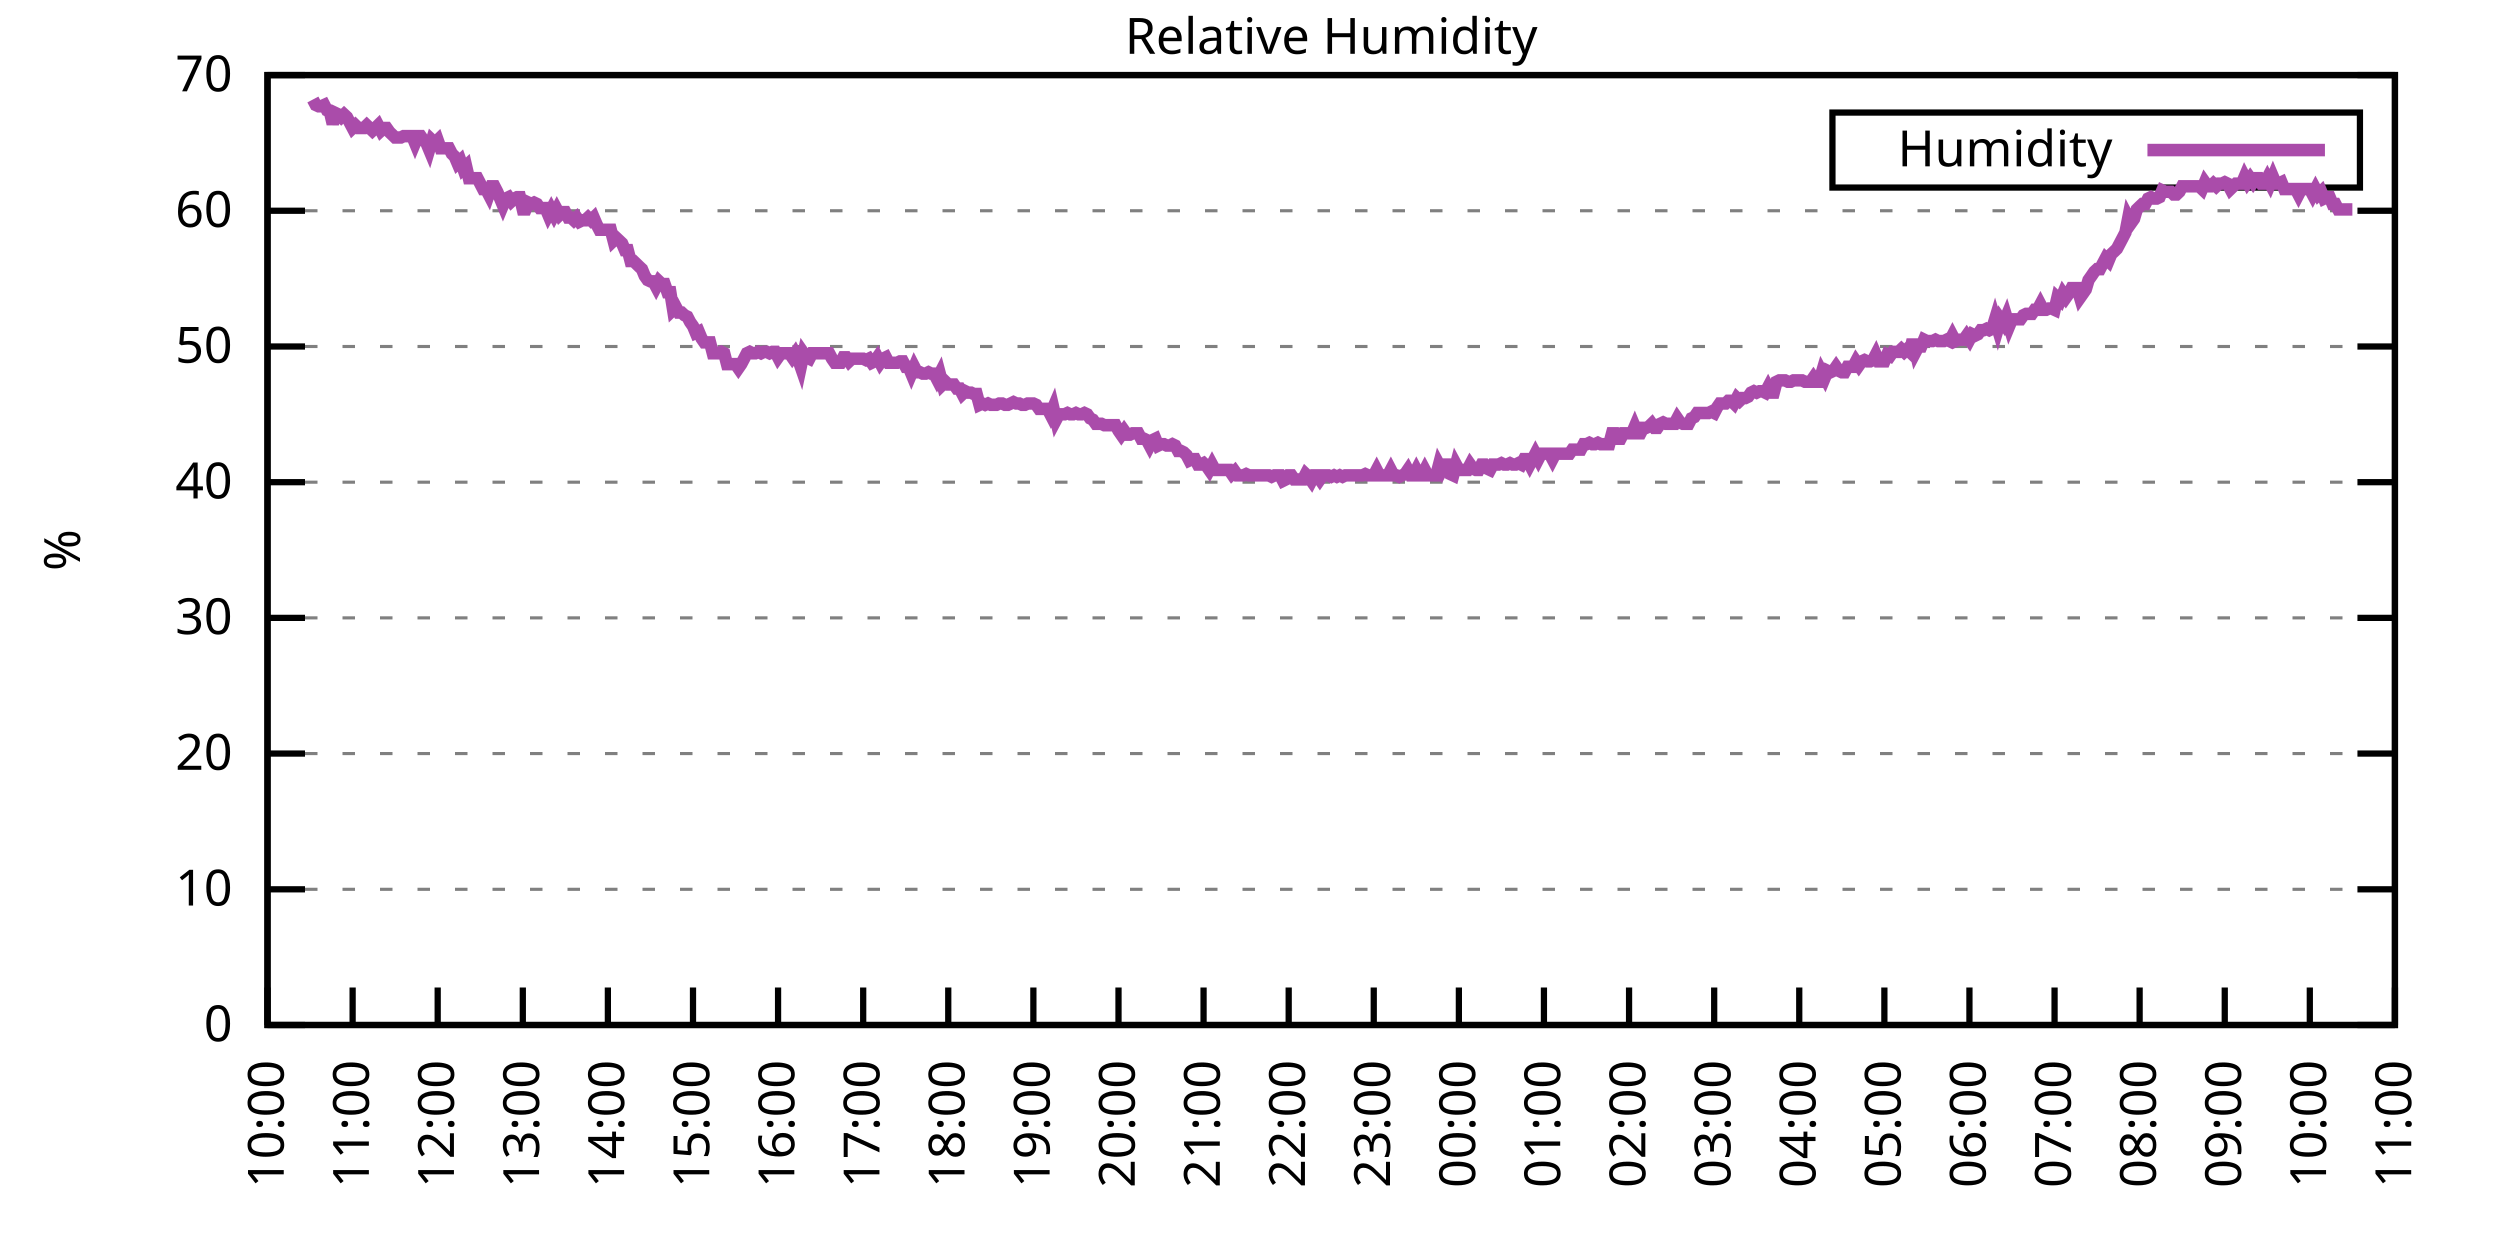
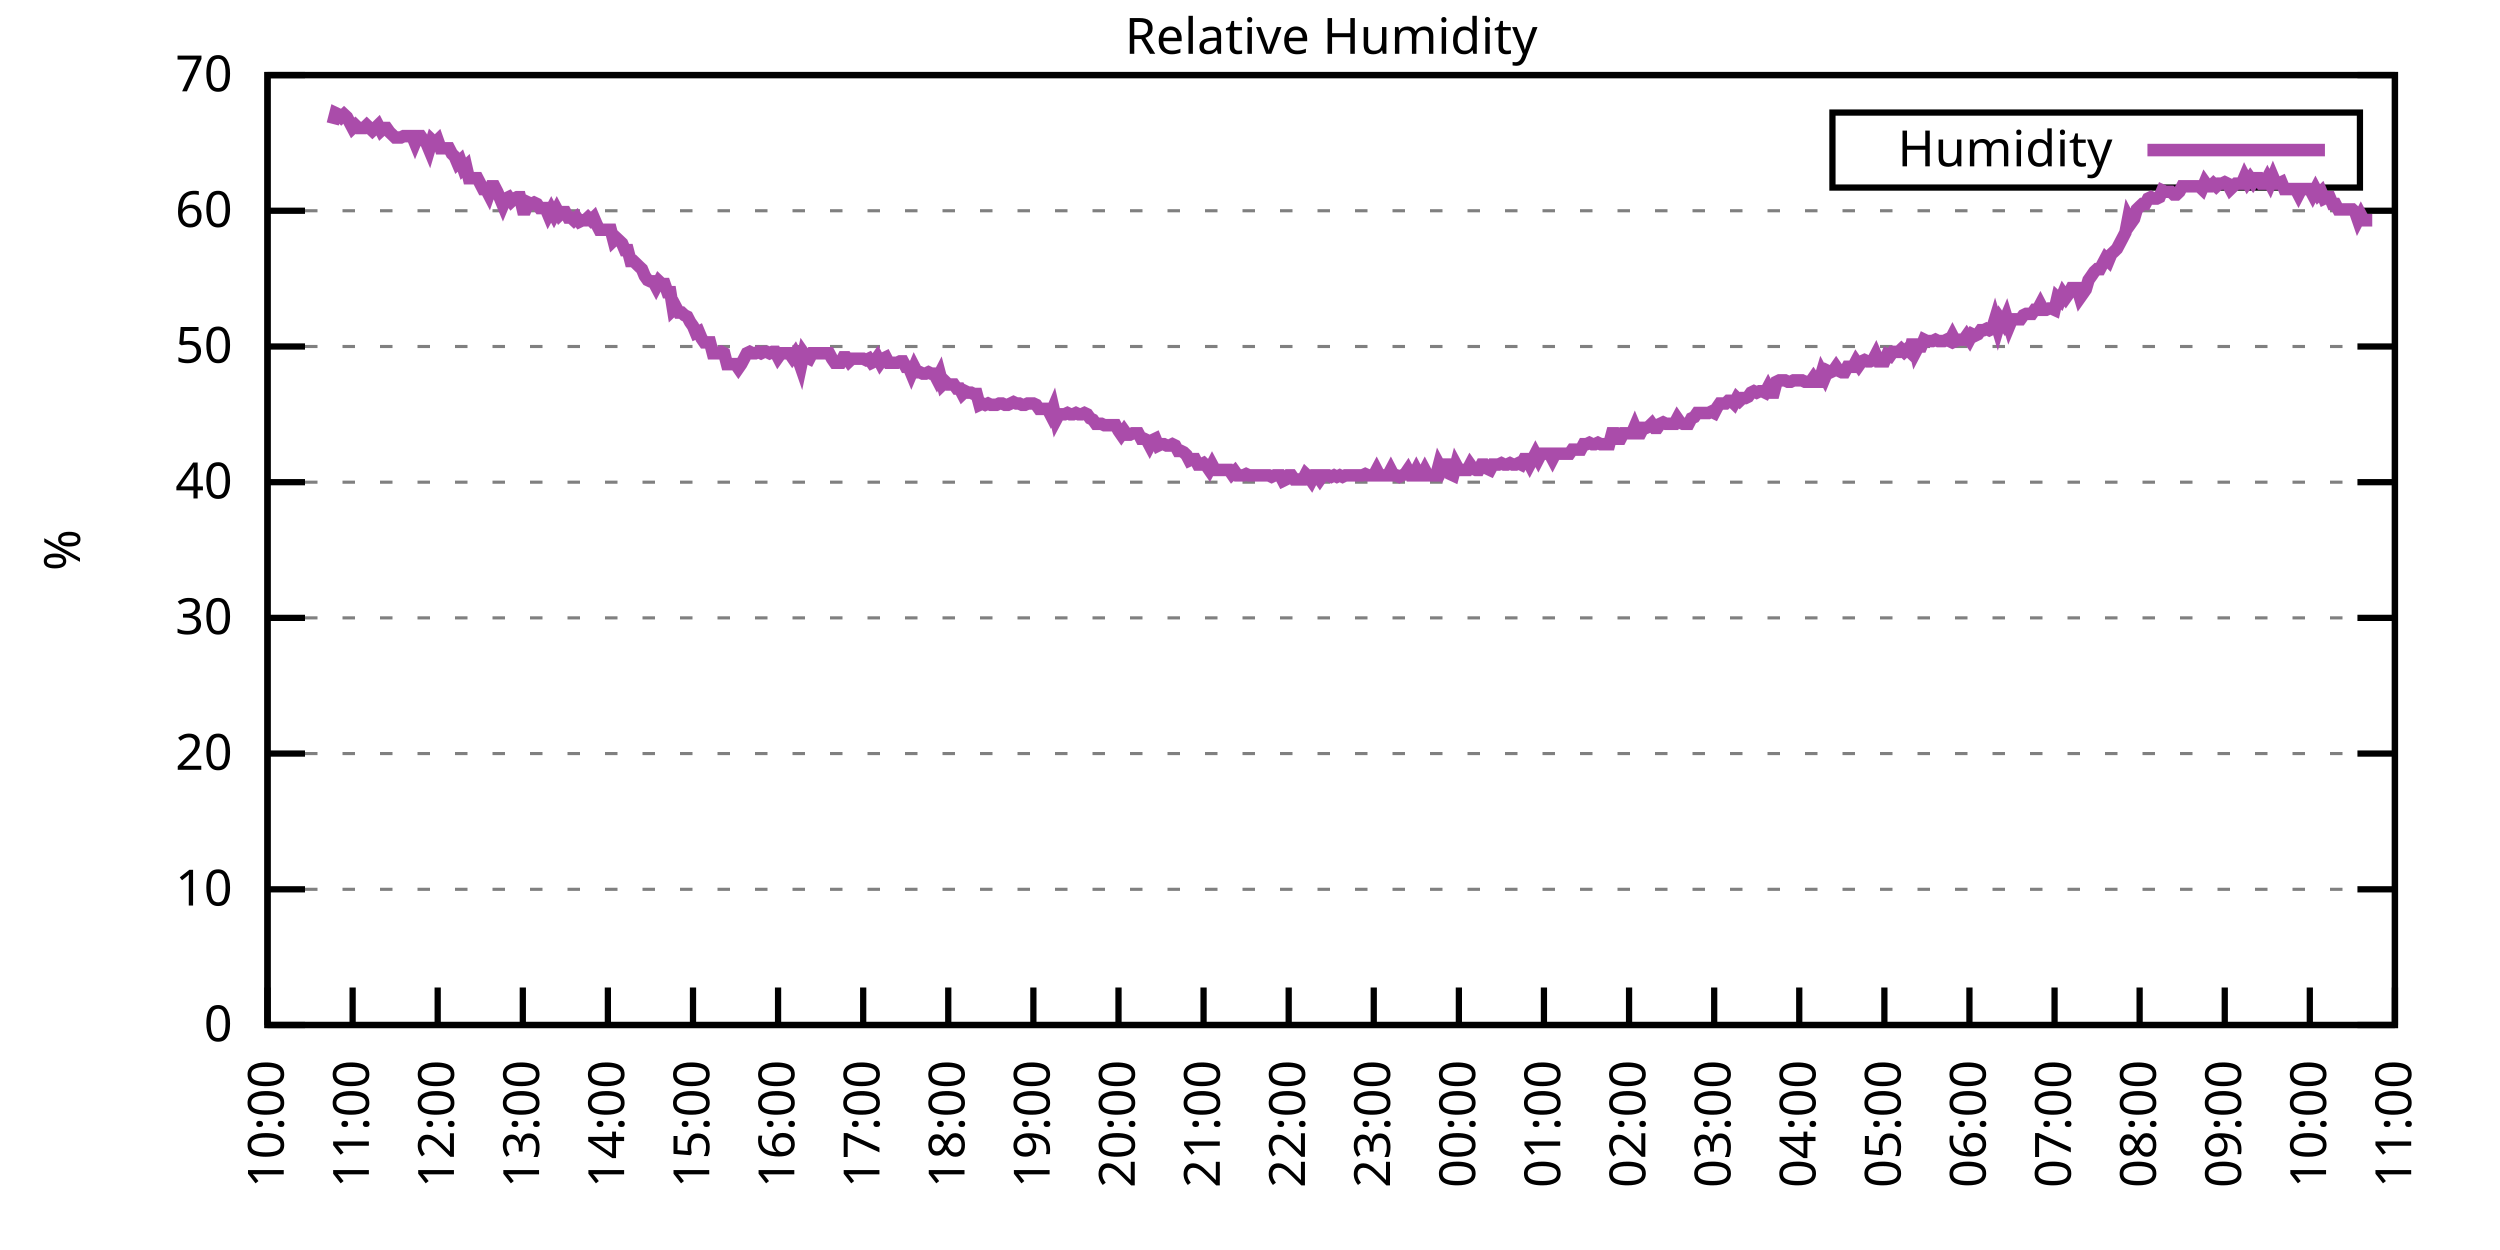
<svg xmlns="http://www.w3.org/2000/svg" xmlns:xlink="http://www.w3.org/1999/xlink" width="400" height="200" viewBox="0 0 400 200">
  <g id="gnuplot_canvas">
    <rect x="0" y="0" width="400" height="200" fill="none" />
    <defs>
      <circle id="gpDot" r="0.5" stroke-width="0.5" stroke="currentColor" />
      <path id="gpPt0" stroke-width="0.333" stroke="currentColor" d="M-1,0 h2 M0,-1 v2" />
      <path id="gpPt1" stroke-width="0.333" stroke="currentColor" d="M-1,-1 L1,1 M1,-1 L-1,1" />
      <path id="gpPt2" stroke-width="0.333" stroke="currentColor" d="M-1,0 L1,0 M0,-1 L0,1 M-1,-1 L1,1 M-1,1 L1,-1" />
      <rect id="gpPt3" stroke-width="0.333" stroke="currentColor" x="-1" y="-1" width="2" height="2" />
      <rect id="gpPt4" stroke-width="0.333" stroke="currentColor" fill="currentColor" x="-1" y="-1" width="2" height="2" />
      <circle id="gpPt5" stroke-width="0.333" stroke="currentColor" cx="0" cy="0" r="1" />
      <use xlink:href="#gpPt5" id="gpPt6" fill="currentColor" stroke="none" />
      <path id="gpPt7" stroke-width="0.333" stroke="currentColor" d="M0,-1.33 L-1.33,0.67 L1.33,0.67 z" />
      <use xlink:href="#gpPt7" id="gpPt8" fill="currentColor" stroke="none" />
      <use xlink:href="#gpPt7" id="gpPt9" stroke="currentColor" transform="rotate(180)" />
      <use xlink:href="#gpPt9" id="gpPt10" fill="currentColor" stroke="none" />
      <use xlink:href="#gpPt3" id="gpPt11" stroke="currentColor" transform="rotate(45)" />
      <use xlink:href="#gpPt11" id="gpPt12" fill="currentColor" stroke="none" />
      <path id="gpPt13" stroke-width="0.333" stroke="currentColor" d="M0,1.330 L1.265,0.411 L0.782,-1.067 L-0.782,-1.076 L-1.265,0.411 z" />
      <use xlink:href="#gpPt13" id="gpPt14" fill="currentColor" stroke="none" />
      <filter id="textbox" filterUnits="objectBoundingBox" x="0" y="0" height="1" width="1">
        <feFlood flood-color="white" flood-opacity="1" result="bgnd" />
        <feComposite in="SourceGraphic" in2="bgnd" operator="atop" />
      </filter>
      <filter id="greybox" filterUnits="objectBoundingBox" x="0" y="0" height="1" width="1">
        <feFlood flood-color="lightgrey" flood-opacity="1" result="grey" />
        <feComposite in="SourceGraphic" in2="grey" operator="atop" />
      </filter>
    </defs>
    <g fill="none" color="white" stroke="currentColor" stroke-width="1.00" stroke-linecap="butt" stroke-linejoin="miter">
</g>
    <g fill="none" color="black" stroke="currentColor" stroke-width="1.00" stroke-linecap="butt" stroke-linejoin="miter">
      <g stroke="none" shape-rendering="crispEdges">
        <polygon fill="rgb(255, 255, 255)" points="42.80,164.00 383.18,164.00 383.18,12.02 42.80,12.02 " />
      </g>
    </g>
    <g fill="none" color="black" stroke="currentColor" stroke-width="1.00" stroke-linecap="butt" stroke-linejoin="miter">
</g>
    <g fill="none" color="black" stroke="black" stroke-width="0.50" stroke-linecap="butt" stroke-linejoin="miter">
</g>
    <g fill="none" color="gray" stroke="currentColor" stroke-width="0.50" stroke-linecap="butt" stroke-linejoin="miter">
      <path stroke="gray" stroke-dasharray="2,4" class="gridline" d="M42.80,164.00 L383.19,164.00  " />
    </g>
    <g fill="none" color="gray" stroke="gray" stroke-width="1.00" stroke-linecap="butt" stroke-linejoin="miter">
</g>
    <g fill="none" color="black" stroke="currentColor" stroke-width="1.00" stroke-linecap="butt" stroke-linejoin="miter">
      <path stroke="black" d="M42.80,164.00 L48.80,164.00 M383.19,164.00 L377.19,164.00  " />
      <g transform="translate(37.20,166.60)" stroke="none" fill="black" font-family="Sans" font-size="8.00" text-anchor="end">
        <text>
          <tspan font-family="Sans"> 0</tspan>
        </text>
      </g>
    </g>
    <g fill="none" color="black" stroke="currentColor" stroke-width="1.00" stroke-linecap="butt" stroke-linejoin="miter">
</g>
    <g fill="none" color="black" stroke="black" stroke-width="0.50" stroke-linecap="butt" stroke-linejoin="miter">
</g>
    <g fill="none" color="gray" stroke="currentColor" stroke-width="0.50" stroke-linecap="butt" stroke-linejoin="miter">
      <path stroke="gray" stroke-dasharray="2,4" class="gridline" d="M42.80,142.29 L383.19,142.29  " />
    </g>
    <g fill="none" color="gray" stroke="gray" stroke-width="1.00" stroke-linecap="butt" stroke-linejoin="miter">
</g>
    <g fill="none" color="black" stroke="currentColor" stroke-width="1.00" stroke-linecap="butt" stroke-linejoin="miter">
      <path stroke="black" d="M42.80,142.29 L48.80,142.29 M383.19,142.29 L377.19,142.29  " />
      <g transform="translate(37.20,144.89)" stroke="none" fill="black" font-family="Sans" font-size="8.00" text-anchor="end">
        <text>
          <tspan font-family="Sans"> 10</tspan>
        </text>
      </g>
    </g>
    <g fill="none" color="black" stroke="currentColor" stroke-width="1.00" stroke-linecap="butt" stroke-linejoin="miter">
</g>
    <g fill="none" color="black" stroke="black" stroke-width="0.50" stroke-linecap="butt" stroke-linejoin="miter">
</g>
    <g fill="none" color="gray" stroke="currentColor" stroke-width="0.50" stroke-linecap="butt" stroke-linejoin="miter">
      <path stroke="gray" stroke-dasharray="2,4" class="gridline" d="M42.80,120.57 L383.19,120.57  " />
    </g>
    <g fill="none" color="gray" stroke="gray" stroke-width="1.00" stroke-linecap="butt" stroke-linejoin="miter">
</g>
    <g fill="none" color="black" stroke="currentColor" stroke-width="1.00" stroke-linecap="butt" stroke-linejoin="miter">
      <path stroke="black" d="M42.80,120.57 L48.80,120.57 M383.19,120.57 L377.19,120.57  " />
      <g transform="translate(37.20,123.17)" stroke="none" fill="black" font-family="Sans" font-size="8.00" text-anchor="end">
        <text>
          <tspan font-family="Sans"> 20</tspan>
        </text>
      </g>
    </g>
    <g fill="none" color="black" stroke="currentColor" stroke-width="1.00" stroke-linecap="butt" stroke-linejoin="miter">
</g>
    <g fill="none" color="black" stroke="black" stroke-width="0.50" stroke-linecap="butt" stroke-linejoin="miter">
</g>
    <g fill="none" color="gray" stroke="currentColor" stroke-width="0.50" stroke-linecap="butt" stroke-linejoin="miter">
      <path stroke="gray" stroke-dasharray="2,4" class="gridline" d="M42.80,98.86 L383.19,98.86  " />
    </g>
    <g fill="none" color="gray" stroke="gray" stroke-width="1.00" stroke-linecap="butt" stroke-linejoin="miter">
</g>
    <g fill="none" color="black" stroke="currentColor" stroke-width="1.00" stroke-linecap="butt" stroke-linejoin="miter">
      <path stroke="black" d="M42.80,98.86 L48.80,98.86 M383.19,98.86 L377.19,98.86  " />
      <g transform="translate(37.20,101.46)" stroke="none" fill="black" font-family="Sans" font-size="8.00" text-anchor="end">
        <text>
          <tspan font-family="Sans"> 30</tspan>
        </text>
      </g>
    </g>
    <g fill="none" color="black" stroke="currentColor" stroke-width="1.00" stroke-linecap="butt" stroke-linejoin="miter">
</g>
    <g fill="none" color="black" stroke="black" stroke-width="0.50" stroke-linecap="butt" stroke-linejoin="miter">
</g>
    <g fill="none" color="gray" stroke="currentColor" stroke-width="0.50" stroke-linecap="butt" stroke-linejoin="miter">
      <path stroke="gray" stroke-dasharray="2,4" class="gridline" d="M42.80,77.15 L383.19,77.15  " />
    </g>
    <g fill="none" color="gray" stroke="gray" stroke-width="1.00" stroke-linecap="butt" stroke-linejoin="miter">
</g>
    <g fill="none" color="black" stroke="currentColor" stroke-width="1.00" stroke-linecap="butt" stroke-linejoin="miter">
      <path stroke="black" d="M42.80,77.15 L48.80,77.15 M383.19,77.15 L377.19,77.15  " />
      <g transform="translate(37.20,79.75)" stroke="none" fill="black" font-family="Sans" font-size="8.00" text-anchor="end">
        <text>
          <tspan font-family="Sans"> 40</tspan>
        </text>
      </g>
    </g>
    <g fill="none" color="black" stroke="currentColor" stroke-width="1.00" stroke-linecap="butt" stroke-linejoin="miter">
</g>
    <g fill="none" color="black" stroke="black" stroke-width="0.50" stroke-linecap="butt" stroke-linejoin="miter">
</g>
    <g fill="none" color="gray" stroke="currentColor" stroke-width="0.50" stroke-linecap="butt" stroke-linejoin="miter">
      <path stroke="gray" stroke-dasharray="2,4" class="gridline" d="M42.80,55.44 L383.19,55.44  " />
    </g>
    <g fill="none" color="gray" stroke="gray" stroke-width="1.00" stroke-linecap="butt" stroke-linejoin="miter">
</g>
    <g fill="none" color="black" stroke="currentColor" stroke-width="1.00" stroke-linecap="butt" stroke-linejoin="miter">
      <path stroke="black" d="M42.80,55.44 L48.80,55.44 M383.19,55.44 L377.19,55.44  " />
      <g transform="translate(37.20,58.04)" stroke="none" fill="black" font-family="Sans" font-size="8.00" text-anchor="end">
        <text>
          <tspan font-family="Sans"> 50</tspan>
        </text>
      </g>
    </g>
    <g fill="none" color="black" stroke="currentColor" stroke-width="1.00" stroke-linecap="butt" stroke-linejoin="miter">
</g>
    <g fill="none" color="black" stroke="black" stroke-width="0.50" stroke-linecap="butt" stroke-linejoin="miter">
</g>
    <g fill="none" color="gray" stroke="currentColor" stroke-width="0.50" stroke-linecap="butt" stroke-linejoin="miter">
      <path stroke="gray" stroke-dasharray="2,4" class="gridline" d="M42.80,33.72 L383.19,33.72  " />
    </g>
    <g fill="none" color="gray" stroke="gray" stroke-width="1.00" stroke-linecap="butt" stroke-linejoin="miter">
</g>
    <g fill="none" color="black" stroke="currentColor" stroke-width="1.00" stroke-linecap="butt" stroke-linejoin="miter">
      <path stroke="black" d="M42.80,33.72 L48.80,33.72 M383.19,33.72 L377.19,33.72  " />
      <g transform="translate(37.20,36.32)" stroke="none" fill="black" font-family="Sans" font-size="8.00" text-anchor="end">
        <text>
          <tspan font-family="Sans"> 60</tspan>
        </text>
      </g>
    </g>
    <g fill="none" color="black" stroke="currentColor" stroke-width="1.00" stroke-linecap="butt" stroke-linejoin="miter">
</g>
    <g fill="none" color="black" stroke="black" stroke-width="0.50" stroke-linecap="butt" stroke-linejoin="miter">
</g>
    <g fill="none" color="gray" stroke="currentColor" stroke-width="0.50" stroke-linecap="butt" stroke-linejoin="miter">
      <path stroke="gray" stroke-dasharray="2,4" class="gridline" d="M42.80,12.01 L383.19,12.01  " />
    </g>
    <g fill="none" color="gray" stroke="gray" stroke-width="1.00" stroke-linecap="butt" stroke-linejoin="miter">
</g>
    <g fill="none" color="black" stroke="currentColor" stroke-width="1.00" stroke-linecap="butt" stroke-linejoin="miter">
      <path stroke="black" d="M42.80,12.01 L48.80,12.01 M383.19,12.01 L377.19,12.01  " />
      <g transform="translate(37.20,14.61)" stroke="none" fill="black" font-family="Sans" font-size="8.00" text-anchor="end">
        <text>
          <tspan font-family="Sans"> 70</tspan>
        </text>
      </g>
    </g>
    <g fill="none" color="black" stroke="currentColor" stroke-width="1.00" stroke-linecap="butt" stroke-linejoin="miter">
      <path stroke="black" d="M42.80,164.00 L42.80,158.00  " />
      <g transform="translate(45.40,169.60) rotate(270.00)" stroke="none" fill="black" font-family="Sans" font-size="8.00" text-anchor="end">
        <text>
          <tspan font-family="Sans">10:00</tspan>
        </text>
      </g>
    </g>
    <g fill="none" color="black" stroke="currentColor" stroke-width="1.00" stroke-linecap="butt" stroke-linejoin="miter">
      <path stroke="black" d="M56.42,164.00 L56.42,158.00  " />
      <g transform="translate(59.02,169.60) rotate(270.00)" stroke="none" fill="black" font-family="Sans" font-size="8.00" text-anchor="end">
        <text>
          <tspan font-family="Sans">11:00</tspan>
        </text>
      </g>
    </g>
    <g fill="none" color="black" stroke="currentColor" stroke-width="1.00" stroke-linecap="butt" stroke-linejoin="miter">
      <path stroke="black" d="M70.03,164.00 L70.03,158.00  " />
      <g transform="translate(72.63,169.60) rotate(270.00)" stroke="none" fill="black" font-family="Sans" font-size="8.00" text-anchor="end">
        <text>
          <tspan font-family="Sans">12:00</tspan>
        </text>
      </g>
    </g>
    <g fill="none" color="black" stroke="currentColor" stroke-width="1.00" stroke-linecap="butt" stroke-linejoin="miter">
      <path stroke="black" d="M83.65,164.00 L83.65,158.00  " />
      <g transform="translate(86.25,169.60) rotate(270.00)" stroke="none" fill="black" font-family="Sans" font-size="8.00" text-anchor="end">
        <text>
          <tspan font-family="Sans">13:00</tspan>
        </text>
      </g>
    </g>
    <g fill="none" color="black" stroke="currentColor" stroke-width="1.00" stroke-linecap="butt" stroke-linejoin="miter">
      <path stroke="black" d="M97.26,164.00 L97.26,158.00  " />
      <g transform="translate(99.86,169.60) rotate(270.00)" stroke="none" fill="black" font-family="Sans" font-size="8.00" text-anchor="end">
        <text>
          <tspan font-family="Sans">14:00</tspan>
        </text>
      </g>
    </g>
    <g fill="none" color="black" stroke="currentColor" stroke-width="1.00" stroke-linecap="butt" stroke-linejoin="miter">
      <path stroke="black" d="M110.88,164.00 L110.88,158.00  " />
      <g transform="translate(113.48,169.60) rotate(270.00)" stroke="none" fill="black" font-family="Sans" font-size="8.00" text-anchor="end">
        <text>
          <tspan font-family="Sans">15:00</tspan>
        </text>
      </g>
    </g>
    <g fill="none" color="black" stroke="currentColor" stroke-width="1.00" stroke-linecap="butt" stroke-linejoin="miter">
      <path stroke="black" d="M124.49,164.00 L124.49,158.00  " />
      <g transform="translate(127.09,169.60) rotate(270.00)" stroke="none" fill="black" font-family="Sans" font-size="8.00" text-anchor="end">
        <text>
          <tspan font-family="Sans">16:00</tspan>
        </text>
      </g>
    </g>
    <g fill="none" color="black" stroke="currentColor" stroke-width="1.00" stroke-linecap="butt" stroke-linejoin="miter">
      <path stroke="black" d="M138.11,164.00 L138.11,158.00  " />
      <g transform="translate(140.71,169.60) rotate(270.00)" stroke="none" fill="black" font-family="Sans" font-size="8.00" text-anchor="end">
        <text>
          <tspan font-family="Sans">17:00</tspan>
        </text>
      </g>
    </g>
    <g fill="none" color="black" stroke="currentColor" stroke-width="1.00" stroke-linecap="butt" stroke-linejoin="miter">
      <path stroke="black" d="M151.72,164.00 L151.72,158.00  " />
      <g transform="translate(154.32,169.60) rotate(270.00)" stroke="none" fill="black" font-family="Sans" font-size="8.00" text-anchor="end">
        <text>
          <tspan font-family="Sans">18:00</tspan>
        </text>
      </g>
    </g>
    <g fill="none" color="black" stroke="currentColor" stroke-width="1.00" stroke-linecap="butt" stroke-linejoin="miter">
      <path stroke="black" d="M165.34,164.00 L165.34,158.00  " />
      <g transform="translate(167.94,169.60) rotate(270.00)" stroke="none" fill="black" font-family="Sans" font-size="8.00" text-anchor="end">
        <text>
          <tspan font-family="Sans">19:00</tspan>
        </text>
      </g>
    </g>
    <g fill="none" color="black" stroke="currentColor" stroke-width="1.00" stroke-linecap="butt" stroke-linejoin="miter">
      <path stroke="black" d="M178.96,164.00 L178.96,158.00  " />
      <g transform="translate(181.56,169.60) rotate(270.00)" stroke="none" fill="black" font-family="Sans" font-size="8.00" text-anchor="end">
        <text>
          <tspan font-family="Sans">20:00</tspan>
        </text>
      </g>
    </g>
    <g fill="none" color="black" stroke="currentColor" stroke-width="1.00" stroke-linecap="butt" stroke-linejoin="miter">
      <path stroke="black" d="M192.57,164.00 L192.57,158.00  " />
      <g transform="translate(195.17,169.60) rotate(270.00)" stroke="none" fill="black" font-family="Sans" font-size="8.00" text-anchor="end">
        <text>
          <tspan font-family="Sans">21:00</tspan>
        </text>
      </g>
    </g>
    <g fill="none" color="black" stroke="currentColor" stroke-width="1.00" stroke-linecap="butt" stroke-linejoin="miter">
      <path stroke="black" d="M206.19,164.00 L206.19,158.00  " />
      <g transform="translate(208.79,169.60) rotate(270.00)" stroke="none" fill="black" font-family="Sans" font-size="8.00" text-anchor="end">
        <text>
          <tspan font-family="Sans">22:00</tspan>
        </text>
      </g>
    </g>
    <g fill="none" color="black" stroke="currentColor" stroke-width="1.00" stroke-linecap="butt" stroke-linejoin="miter">
      <path stroke="black" d="M219.80,164.00 L219.80,158.00  " />
      <g transform="translate(222.40,169.60) rotate(270.00)" stroke="none" fill="black" font-family="Sans" font-size="8.00" text-anchor="end">
        <text>
          <tspan font-family="Sans">23:00</tspan>
        </text>
      </g>
    </g>
    <g fill="none" color="black" stroke="currentColor" stroke-width="1.00" stroke-linecap="butt" stroke-linejoin="miter">
      <path stroke="black" d="M233.42,164.00 L233.42,158.00  " />
      <g transform="translate(236.02,169.60) rotate(270.00)" stroke="none" fill="black" font-family="Sans" font-size="8.00" text-anchor="end">
        <text>
          <tspan font-family="Sans">00:00</tspan>
        </text>
      </g>
    </g>
    <g fill="none" color="black" stroke="currentColor" stroke-width="1.00" stroke-linecap="butt" stroke-linejoin="miter">
      <path stroke="black" d="M247.03,164.00 L247.03,158.00  " />
      <g transform="translate(249.63,169.60) rotate(270.00)" stroke="none" fill="black" font-family="Sans" font-size="8.00" text-anchor="end">
        <text>
          <tspan font-family="Sans">01:00</tspan>
        </text>
      </g>
    </g>
    <g fill="none" color="black" stroke="currentColor" stroke-width="1.00" stroke-linecap="butt" stroke-linejoin="miter">
      <path stroke="black" d="M260.65,164.00 L260.65,158.00  " />
      <g transform="translate(263.25,169.60) rotate(270.00)" stroke="none" fill="black" font-family="Sans" font-size="8.00" text-anchor="end">
        <text>
          <tspan font-family="Sans">02:00</tspan>
        </text>
      </g>
    </g>
    <g fill="none" color="black" stroke="currentColor" stroke-width="1.00" stroke-linecap="butt" stroke-linejoin="miter">
      <path stroke="black" d="M274.27,164.00 L274.27,158.00  " />
      <g transform="translate(276.87,169.60) rotate(270.00)" stroke="none" fill="black" font-family="Sans" font-size="8.00" text-anchor="end">
        <text>
          <tspan font-family="Sans">03:00</tspan>
        </text>
      </g>
    </g>
    <g fill="none" color="black" stroke="currentColor" stroke-width="1.00" stroke-linecap="butt" stroke-linejoin="miter">
      <path stroke="black" d="M287.88,164.00 L287.88,158.00  " />
      <g transform="translate(290.48,169.60) rotate(270.00)" stroke="none" fill="black" font-family="Sans" font-size="8.00" text-anchor="end">
        <text>
          <tspan font-family="Sans">04:00</tspan>
        </text>
      </g>
    </g>
    <g fill="none" color="black" stroke="currentColor" stroke-width="1.00" stroke-linecap="butt" stroke-linejoin="miter">
      <path stroke="black" d="M301.50,164.00 L301.50,158.00  " />
      <g transform="translate(304.10,169.60) rotate(270.00)" stroke="none" fill="black" font-family="Sans" font-size="8.00" text-anchor="end">
        <text>
          <tspan font-family="Sans">05:00</tspan>
        </text>
      </g>
    </g>
    <g fill="none" color="black" stroke="currentColor" stroke-width="1.00" stroke-linecap="butt" stroke-linejoin="miter">
      <path stroke="black" d="M315.11,164.00 L315.11,158.00  " />
      <g transform="translate(317.71,169.60) rotate(270.00)" stroke="none" fill="black" font-family="Sans" font-size="8.00" text-anchor="end">
        <text>
          <tspan font-family="Sans">06:00</tspan>
        </text>
      </g>
    </g>
    <g fill="none" color="black" stroke="currentColor" stroke-width="1.00" stroke-linecap="butt" stroke-linejoin="miter">
      <path stroke="black" d="M328.73,164.00 L328.73,158.00  " />
      <g transform="translate(331.33,169.60) rotate(270.00)" stroke="none" fill="black" font-family="Sans" font-size="8.00" text-anchor="end">
        <text>
          <tspan font-family="Sans">07:00</tspan>
        </text>
      </g>
    </g>
    <g fill="none" color="black" stroke="currentColor" stroke-width="1.00" stroke-linecap="butt" stroke-linejoin="miter">
      <path stroke="black" d="M342.34,164.00 L342.34,158.00  " />
      <g transform="translate(344.94,169.60) rotate(270.00)" stroke="none" fill="black" font-family="Sans" font-size="8.00" text-anchor="end">
        <text>
          <tspan font-family="Sans">08:00</tspan>
        </text>
      </g>
    </g>
    <g fill="none" color="black" stroke="currentColor" stroke-width="1.00" stroke-linecap="butt" stroke-linejoin="miter">
      <path stroke="black" d="M355.96,164.00 L355.96,158.00  " />
      <g transform="translate(358.56,169.60) rotate(270.00)" stroke="none" fill="black" font-family="Sans" font-size="8.00" text-anchor="end">
        <text>
          <tspan font-family="Sans">09:00</tspan>
        </text>
      </g>
    </g>
    <g fill="none" color="black" stroke="currentColor" stroke-width="1.00" stroke-linecap="butt" stroke-linejoin="miter">
      <path stroke="black" d="M369.57,164.00 L369.57,158.00  " />
      <g transform="translate(372.17,169.60) rotate(270.00)" stroke="none" fill="black" font-family="Sans" font-size="8.00" text-anchor="end">
        <text>
          <tspan font-family="Sans">10:00</tspan>
        </text>
      </g>
    </g>
    <g fill="none" color="black" stroke="currentColor" stroke-width="1.00" stroke-linecap="butt" stroke-linejoin="miter">
      <path stroke="black" d="M383.19,164.00 L383.19,158.00  " />
      <g transform="translate(385.79,169.60) rotate(270.00)" stroke="none" fill="black" font-family="Sans" font-size="8.00" text-anchor="end">
        <text>
          <tspan font-family="Sans">11:00</tspan>
        </text>
      </g>
    </g>
    <g fill="none" color="black" stroke="currentColor" stroke-width="1.00" stroke-linecap="butt" stroke-linejoin="miter">
</g>
    <g fill="none" color="black" stroke="currentColor" stroke-width="1.00" stroke-linecap="butt" stroke-linejoin="miter">
      <path stroke="black" d="M42.80,12.01 L42.80,164.00 L383.19,164.00 L383.19,12.01 L42.80,12.01 Z  " />
    </g>
    <g fill="none" color="black" stroke="currentColor" stroke-width="1.00" stroke-linecap="butt" stroke-linejoin="miter">
</g>
    <g fill="none" color="black" stroke="currentColor" stroke-width="1.00" stroke-linecap="butt" stroke-linejoin="miter">
      <path stroke="black" d="M293.19,30.01 L293.19,18.01 L377.59,18.01 L377.59,30.01 L293.19,30.01 Z  " />
    </g>
    <g id="Relative_Humidity_plot_1">
      <g fill="none" color="white" stroke="black" stroke-width="2.00" stroke-linecap="butt" stroke-linejoin="miter">
</g>
      <g fill="none" color="black" stroke="currentColor" stroke-width="2.00" stroke-linecap="butt" stroke-linejoin="miter">
        <g transform="translate(337.99,26.61)" stroke="none" fill="black" font-family="Sans" font-size="8.00" text-anchor="end">
          <text>
            <tspan font-family="Sans">Humidity</tspan>
          </text>
        </g>
      </g>
      <g fill="none" color="black" stroke="currentColor" stroke-width="2.00" stroke-linecap="butt" stroke-linejoin="miter">
-         <path stroke="rgb(170,  76, 170)" d="M343.59,24.01 L371.99,24.01 M50.06,15.92 L50.52,16.79 L50.97,17.00 L51.42,17.00 L51.88,16.79 L52.33,17.66   L52.78,17.87 L53.24,19.83 L53.69,18.09 L54.15,18.31 L54.60,18.74 L55.05,18.31 L55.51,18.74 L55.96,19.61   L56.42,20.48 L56.87,20.04 L57.32,20.48 L57.78,20.48 L58.23,20.48 L58.68,20.04 L59.14,20.48 L59.59,20.91   L60.05,20.48 L60.50,20.04 L60.95,20.91 L61.41,20.48 L61.86,20.48 L62.32,21.13 L62.77,21.56 L63.22,22.00   L63.68,22.00 L64.13,22.00 L64.58,21.78 L65.04,21.78 L65.49,21.78 L65.95,21.78 L66.40,22.87 L66.85,21.78   L67.31,21.78 L67.76,22.43 L68.22,22.87 L68.67,23.95 L69.12,22.43 L69.58,22.87 L70.03,22.43 L70.49,23.73   L70.94,23.73 L71.39,23.73 L71.85,23.73 L72.30,24.60 L72.75,25.04 L73.21,26.12 L73.66,25.69 L74.12,26.99   L74.57,26.56 L75.02,28.51 L75.48,28.51 L75.93,28.51 L76.39,28.51 L76.84,29.38 L77.29,30.25 L77.75,30.25   L78.20,31.12 L78.65,29.81 L79.11,29.81 L79.56,30.68 L80.02,31.77 L80.47,32.85 L80.92,31.77 L81.38,31.55   L81.83,32.20 L82.29,31.77 L82.74,31.55 L83.19,31.55 L83.65,33.51 L84.10,33.51 L84.55,32.42 L85.01,32.64   L85.46,32.42 L85.92,32.64 L86.37,33.29 L86.82,33.29 L87.28,33.29 L87.73,34.37 L88.19,33.51 L88.64,34.37   L89.09,33.51 L89.55,34.37 L90.00,33.94 L90.45,33.94 L90.91,34.81 L91.36,34.81 L91.82,35.24 L92.27,34.81   L92.72,35.46 L93.18,35.24 L93.63,35.24 L94.09,34.81 L94.54,35.24 L94.99,34.81 L95.45,35.89 L95.90,36.76   L96.35,36.76 L96.81,36.76 L97.26,36.76 L97.72,36.76 L98.17,38.50 L98.62,38.07 L99.08,38.50 L99.53,38.93   L99.99,40.02 L100.44,40.02 L100.89,41.76 L101.35,41.76 L101.80,42.19 L102.25,42.63 L102.71,43.06 L103.16,44.15   L103.62,44.80 L104.07,45.01 L104.52,45.01 L104.98,45.88 L105.43,45.01 L105.89,45.45 L106.34,45.45 L106.79,46.75   L107.25,46.75 L107.70,49.57 L108.15,49.14 L108.61,50.01 L109.06,50.01 L109.52,50.44 L109.97,50.66 L110.42,51.53   L110.88,52.18 L111.33,53.26 L111.79,53.05 L112.24,54.13 L112.69,54.78 L113.15,54.78 L113.60,54.78 L114.05,56.52   L114.51,56.52 L114.96,56.52 L115.42,56.30 L115.87,56.52 L116.32,58.26 L116.78,58.26 L117.23,58.26 L117.69,58.26   L118.14,58.91 L118.59,58.26 L119.05,57.39 L119.50,56.52 L119.96,56.30 L120.41,56.52 L120.86,56.52 L121.32,56.30   L121.77,56.52 L122.22,56.30 L122.68,56.30 L123.13,56.52 L123.59,56.30 L124.04,56.30 L124.49,57.17 L124.95,56.52   L125.40,56.52 L125.86,56.52 L126.31,56.52 L126.76,57.17 L127.22,56.52 L127.67,57.39 L128.12,58.69 L128.58,56.52   L129.03,57.17 L129.49,57.39 L129.94,56.52 L130.39,56.52 L130.85,56.52 L131.30,56.52 L131.76,56.52 L132.21,56.52   L132.66,56.52 L133.12,57.39 L133.57,58.04 L134.02,58.04 L134.48,58.04 L134.93,57.17 L135.39,57.17 L135.84,57.82   L136.29,57.39 L136.75,57.39 L137.20,57.39 L137.66,57.39 L138.11,57.39 L138.56,57.61 L139.02,57.39 L139.47,58.04   L139.92,57.82 L140.38,57.17 L140.83,58.04 L141.29,57.39 L141.74,57.17 L142.19,58.04 L142.65,58.04 L143.10,58.04   L143.56,58.04 L144.01,57.82 L144.46,57.82 L144.92,58.69 L145.37,58.69 L145.82,59.78 L146.28,58.69 L146.73,59.56   L147.19,59.56 L147.64,59.78 L148.09,59.78 L148.55,59.56 L149.00,59.78 L149.46,59.78 L149.91,60.65 L150.36,59.78   L150.82,61.52 L151.27,61.08 L151.72,61.52 L152.18,61.52 L152.63,61.52 L153.09,62.17 L153.54,62.17 L153.99,63.04   L154.45,62.60 L154.90,62.82 L155.36,62.82 L155.81,63.04 L156.26,63.04 L156.72,64.77 L157.17,64.56 L157.62,64.77   L158.08,64.56 L158.53,64.77 L158.99,64.77 L159.44,64.77 L159.89,64.56 L160.35,64.56 L160.80,64.77 L161.26,64.77   L161.71,64.56 L162.16,64.34 L162.62,64.56 L163.07,64.56 L163.52,64.77 L163.98,64.77 L164.43,64.56 L164.89,64.56   L165.34,64.56 L165.79,64.77 L166.25,65.42 L166.70,65.42 L167.16,65.42 L167.61,65.42 L168.06,66.29 L168.52,65.21   L168.97,67.16 L169.43,66.29 L169.88,66.29 L170.33,66.29 L170.79,66.08 L171.24,66.29 L171.69,66.29 L172.15,66.08   L172.60,66.29 L173.06,66.29 L173.51,66.08 L173.96,66.29 L174.42,66.94 L174.87,67.16 L175.33,67.81 L175.78,67.81   L176.23,67.81 L176.69,68.03 L177.14,68.03 L177.59,68.03 L178.05,68.03 L178.50,68.03 L178.96,68.90 L179.41,69.55   L179.86,68.90 L180.32,69.55 L180.77,69.55 L181.23,69.33 L181.68,69.33 L182.13,69.33 L182.59,70.20 L183.04,70.20   L183.49,70.42 L183.95,71.29 L184.40,70.42 L184.86,70.20 L185.31,71.29 L185.76,71.07 L186.22,71.07 L186.67,71.29   L187.13,71.29 L187.58,71.07 L188.03,71.29 L188.49,72.15 L188.94,72.15 L189.39,72.37 L189.85,72.81 L190.30,73.67   L190.76,73.46 L191.21,73.46 L191.66,74.33 L192.12,74.33 L192.57,74.11 L193.03,74.54 L193.48,75.19 L193.93,74.33   L194.39,75.19 L194.84,75.19 L195.29,75.19 L195.75,75.19 L196.20,75.19 L196.66,75.19 L197.11,75.85 L197.56,75.41   L198.02,76.06 L198.47,76.06 L198.93,76.06 L199.38,75.85 L199.83,76.06 L200.29,76.06 L200.74,76.06 L201.19,76.06   L201.65,76.06 L202.10,76.06 L202.56,76.06 L203.01,76.06 L203.46,76.28 L203.92,76.06 L204.37,76.06 L204.83,76.06   L205.28,76.93 L205.73,76.71 L206.19,76.06 L206.64,76.06 L207.09,76.71 L207.55,76.71 L208.00,76.71 L208.46,76.71   L208.91,75.85 L209.36,76.28 L209.82,76.93 L210.27,76.06 L210.73,76.06 L211.18,76.71 L211.63,76.06 L212.54,76.06   L213.00,76.28 L213.45,76.06 L213.90,76.28 L214.36,76.06 L214.81,76.28 L215.26,76.06 L215.72,76.06 L216.17,76.06   L216.63,76.06 L217.08,76.06 L217.53,76.06 L217.99,76.06 L218.44,75.85 L218.90,76.06 L219.35,76.06 L219.80,76.06   L220.26,75.19 L220.71,76.06 L221.16,76.06 L221.62,76.06 L222.07,76.06 L222.53,75.19 L222.98,76.06 L223.43,76.06   L223.89,76.28 L224.34,76.06 L224.80,75.85 L225.25,75.19 L225.70,76.06 L226.16,76.06 L226.61,75.19 L227.06,76.06   L227.52,76.06 L227.97,75.19 L228.43,76.06 L228.88,76.06 L229.33,76.06 L229.79,76.06 L230.24,74.33 L230.70,75.19   L231.15,74.33 L231.60,74.33 L232.06,75.85 L232.51,76.06 L232.96,74.33 L233.42,75.19 L233.87,75.19 L234.33,75.19   L234.78,75.19 L235.23,74.33 L235.69,74.98 L236.14,75.19 L236.60,75.19 L237.05,74.33 L237.50,74.33 L237.96,74.98   L238.41,75.19 L238.86,74.33 L239.32,74.33 L239.77,74.33 L240.23,74.11 L240.68,74.33 L241.13,74.33 L241.59,74.11   L242.04,74.33 L242.50,74.33 L242.95,74.11 L243.40,74.33 L243.86,73.46 L244.31,73.46 L244.76,74.33 L245.22,73.46   L245.67,72.59 L246.13,73.46 L246.58,72.59 L247.03,72.59 L247.49,72.59 L247.94,72.59 L248.40,73.46 L248.85,72.59   L249.30,72.59 L249.76,72.59 L250.21,72.59 L250.66,72.59 L251.12,72.59 L251.57,71.94 L252.03,71.94 L252.48,71.94   L252.93,71.94 L253.39,71.07 L253.84,71.07 L254.30,70.85 L254.75,71.07 L255.20,71.07 L255.66,70.85 L256.11,71.07   L256.56,71.07 L257.02,71.07 L257.47,71.07 L257.93,69.33 L258.38,69.33 L258.83,70.20 L259.29,70.20 L259.74,69.33   L260.20,69.33 L260.65,69.33 L261.10,69.33 L261.56,68.25 L262.01,69.33 L262.47,69.33 L262.92,68.46 L263.37,68.46   L263.83,68.25 L264.28,67.81 L264.73,68.46 L265.19,68.46 L265.64,67.81 L266.10,67.59 L266.55,67.81 L267.00,67.81   L267.46,67.81 L267.91,67.81 L268.37,66.94 L268.82,67.59 L269.27,67.81 L269.73,67.81 L270.18,67.81 L270.63,66.94   L271.09,66.73 L271.54,66.08 L272.00,66.08 L272.45,66.08 L272.90,66.08 L273.36,66.08 L273.81,65.86 L274.27,66.08   L274.72,65.21 L275.17,64.56 L275.63,64.56 L276.08,64.56 L276.53,64.12 L276.99,64.12 L277.44,64.56 L277.90,63.69   L278.35,64.12 L278.80,63.69 L279.26,63.69 L279.71,63.47 L280.17,62.82 L280.62,62.60 L281.07,62.82 L281.53,62.60   L281.98,62.60 L282.43,62.82 L282.89,61.95 L283.34,62.82 L283.80,62.82 L284.25,61.08 L284.70,60.86 L285.16,60.86   L285.61,60.86 L286.07,61.08 L286.52,61.08 L286.97,60.86 L287.43,60.86 L287.88,60.86 L288.33,60.86 L288.79,61.08   L289.24,61.08 L289.70,61.08 L290.15,60.43 L290.60,61.08 L291.06,61.08 L291.51,59.56 L291.97,60.43 L292.42,59.34   L292.87,59.56 L293.33,59.34 L293.78,58.69 L294.23,59.34 L294.69,59.56 L295.14,59.56 L295.60,58.69 L296.05,58.69   L296.50,58.69 L296.96,57.82 L297.41,58.48 L297.87,57.82 L298.32,57.61 L298.77,57.82 L299.23,57.82 L299.68,57.61   L300.13,56.74 L300.59,57.82 L301.04,57.82 L301.50,57.82 L301.95,56.74 L302.40,56.96 L302.86,56.30 L303.31,56.30   L303.77,56.30 L304.22,55.87 L304.67,56.30 L305.13,55.87 L305.58,56.30 L306.03,54.35 L306.49,56.30 L306.94,55.44   L307.40,55.44 L307.85,54.35 L308.30,54.57 L308.76,54.57 L309.21,54.57 L309.67,54.35 L310.12,54.57 L310.57,54.57   L311.03,54.57 L311.48,54.35 L311.94,54.57 L312.39,53.70 L312.84,54.57 L313.30,54.35 L313.75,54.35 L314.20,54.35   L314.66,53.70 L315.11,54.35 L315.57,53.48 L316.02,53.70 L316.47,53.48 L316.93,52.83 L317.38,52.83 L317.84,52.61   L318.29,52.83 L318.74,52.61 L319.20,51.09 L319.65,52.61 L320.10,51.09 L320.56,51.74 L321.01,50.66 L321.47,52.18   L321.92,51.09 L322.37,51.09 L322.83,51.09 L323.28,51.09 L323.74,50.44 L324.19,50.22 L324.64,50.22 L325.10,50.22   L325.55,49.57 L326.00,49.57 L326.46,48.70 L326.91,49.57 L327.37,49.57 L327.82,49.36 L328.27,49.36 L328.73,49.57   L329.18,47.62 L329.64,48.05 L330.09,46.97 L330.54,47.62 L331.00,46.97 L331.45,46.10 L331.90,46.10 L332.36,46.10   L332.81,47.62 L333.27,46.97 L333.72,46.32 L334.17,44.80 L334.63,44.15 L335.08,43.49 L335.54,43.06 L335.99,43.06   L336.44,42.19 L336.90,41.32 L337.35,41.76 L337.80,40.67 L338.26,40.24 L338.71,39.80 L339.17,38.93 L339.62,38.07   L340.07,37.20 L340.53,34.81 L340.98,35.68 L341.44,35.03 L341.89,33.51 L342.34,33.07 L342.80,32.64 L343.25,32.64   L343.70,31.77 L344.16,31.55 L344.61,31.77 L345.07,31.77 L345.52,31.55 L345.97,30.47 L346.43,30.68 L346.88,30.68   L347.34,30.68 L347.79,31.12 L348.24,31.12 L348.70,30.68 L349.15,29.81 L349.60,29.81 L350.06,29.81 L350.51,29.81   L350.97,29.81 L351.42,29.81 L351.87,29.81 L352.33,30.25 L352.78,29.16 L353.24,29.81 L353.69,29.81 L354.14,29.38   L354.60,29.81 L355.05,29.38 L355.50,29.38 L355.96,29.16 L356.41,29.38 L356.87,30.25 L357.32,29.81 L357.77,29.38   L358.23,29.38 L358.68,29.38 L359.14,28.29 L359.59,29.16 L360.04,28.51 L360.50,29.16 L360.95,28.51 L361.41,28.51   L361.86,29.38 L362.31,29.38 L362.77,28.51 L363.22,29.38 L363.67,28.29 L364.13,29.38 L364.58,29.38 L365.04,29.16   L365.49,30.25 L365.94,30.25 L366.40,30.25 L366.85,30.25 L367.31,30.25 L367.76,31.12 L368.21,30.25 L368.67,30.25   L369.12,30.25 L369.57,30.25 L370.03,31.12 L370.48,30.25 L370.94,31.12 L371.39,30.68 L371.84,31.77 L372.30,31.55   L372.75,31.55 L373.21,32.64 L373.66,32.64 L374.11,33.51 L374.57,33.51 L375.02,33.51 L375.47,33.51 L375.93,33.51   L376.38,33.51  " />
+         <path stroke="rgb(170,  76, 170)" d="M343.59,24.01 L371.99,24.01 M53.24,19.83 L53.69,18.09 L54.15,18.31 L54.60,18.74 L55.05,18.31 L55.51,18.74   L55.96,19.61 L56.42,20.48 L56.87,20.04 L57.32,20.48 L57.78,20.48 L58.23,20.48 L58.68,20.04 L59.14,20.48   L59.59,20.91 L60.05,20.48 L60.50,20.04 L60.95,20.91 L61.41,20.48 L61.86,20.48 L62.32,21.13 L62.77,21.56   L63.22,22.00 L63.68,22.00 L64.13,22.00 L64.58,21.78 L65.04,21.78 L65.49,21.78 L65.95,21.78 L66.40,22.87   L66.85,21.78 L67.31,21.78 L67.76,22.43 L68.22,22.87 L68.67,23.95 L69.12,22.43 L69.58,22.87 L70.03,22.43   L70.49,23.73 L70.94,23.73 L71.39,23.73 L71.85,23.73 L72.30,24.60 L72.75,25.04 L73.21,26.12 L73.66,25.69   L74.12,26.99 L74.57,26.56 L75.02,28.51 L75.48,28.51 L75.93,28.51 L76.39,28.51 L76.84,29.38 L77.29,30.25   L77.75,30.25 L78.20,31.12 L78.65,29.81 L79.11,29.81 L79.56,30.68 L80.02,31.77 L80.47,32.85 L80.92,31.77   L81.38,31.55 L81.83,32.20 L82.29,31.77 L82.74,31.55 L83.19,31.55 L83.65,33.51 L84.10,33.51 L84.55,32.42   L85.01,32.64 L85.46,32.42 L85.92,32.64 L86.37,33.29 L86.82,33.29 L87.28,33.29 L87.73,34.37 L88.19,33.51   L88.64,34.37 L89.09,33.51 L89.55,34.37 L90.00,33.94 L90.45,33.94 L90.91,34.81 L91.36,34.81 L91.82,35.24   L92.27,34.81 L92.72,35.46 L93.18,35.24 L93.63,35.24 L94.09,34.81 L94.54,35.24 L94.99,34.81 L95.45,35.89   L95.90,36.76 L96.35,36.76 L96.81,36.76 L97.26,36.76 L97.72,36.76 L98.17,38.50 L98.62,38.07 L99.08,38.50   L99.53,38.93 L99.99,40.02 L100.44,40.02 L100.89,41.76 L101.35,41.76 L101.80,42.19 L102.25,42.63 L102.71,43.06   L103.16,44.15 L103.62,44.80 L104.07,45.01 L104.52,45.01 L104.98,45.88 L105.43,45.01 L105.89,45.45 L106.34,45.45   L106.79,46.75 L107.25,46.75 L107.70,49.57 L108.15,49.14 L108.61,50.01 L109.06,50.01 L109.52,50.44 L109.97,50.66   L110.42,51.53 L110.88,52.18 L111.33,53.26 L111.79,53.05 L112.24,54.13 L112.69,54.78 L113.15,54.78 L113.60,54.78   L114.05,56.52 L114.51,56.52 L114.96,56.52 L115.42,56.30 L115.87,56.52 L116.32,58.26 L116.78,58.26 L117.23,58.26   L117.69,58.26 L118.14,58.91 L118.59,58.26 L119.05,57.39 L119.50,56.52 L119.96,56.30 L120.41,56.52 L120.86,56.52   L121.32,56.30 L121.77,56.52 L122.22,56.30 L122.68,56.30 L123.13,56.52 L123.59,56.30 L124.04,56.30 L124.49,57.17   L124.95,56.52 L125.40,56.52 L125.86,56.52 L126.31,56.52 L126.76,57.17 L127.22,56.52 L127.67,57.39 L128.12,58.69   L128.58,56.52 L129.03,57.17 L129.49,57.39 L129.94,56.52 L130.39,56.52 L130.85,56.52 L131.30,56.52 L131.76,56.52   L132.21,56.52 L132.66,56.52 L133.12,57.39 L133.57,58.04 L134.02,58.04 L134.48,58.04 L134.93,57.17 L135.39,57.17   L135.84,57.82 L136.29,57.39 L136.75,57.39 L137.20,57.39 L137.66,57.39 L138.11,57.39 L138.56,57.61 L139.02,57.39   L139.47,58.04 L139.92,57.82 L140.38,57.17 L140.83,58.04 L141.29,57.39 L141.74,57.17 L142.19,58.04 L142.65,58.04   L143.10,58.04 L143.56,58.04 L144.01,57.82 L144.46,57.82 L144.92,58.69 L145.37,58.69 L145.82,59.78 L146.28,58.69   L146.73,59.56 L147.19,59.56 L147.64,59.78 L148.09,59.78 L148.55,59.56 L149.00,59.78 L149.46,59.78 L149.91,60.65   L150.36,59.78 L150.82,61.52 L151.27,61.08 L151.72,61.52 L152.18,61.52 L152.63,61.52 L153.09,62.17 L153.54,62.17   L153.99,63.04 L154.45,62.60 L154.90,62.82 L155.36,62.82 L155.81,63.04 L156.26,63.04 L156.72,64.77 L157.17,64.56   L157.62,64.77 L158.08,64.56 L158.53,64.77 L158.99,64.77 L159.44,64.77 L159.89,64.56 L160.35,64.56 L160.80,64.77   L161.26,64.77 L161.71,64.56 L162.16,64.34 L162.62,64.56 L163.07,64.56 L163.52,64.77 L163.98,64.77 L164.43,64.56   L164.89,64.56 L165.34,64.56 L165.79,64.77 L166.25,65.42 L166.70,65.42 L167.16,65.42 L167.61,65.42 L168.06,66.29   L168.52,65.21 L168.97,67.16 L169.43,66.29 L169.88,66.29 L170.33,66.29 L170.79,66.08 L171.24,66.29 L171.69,66.29   L172.15,66.08 L172.60,66.29 L173.06,66.29 L173.51,66.08 L173.96,66.29 L174.42,66.94 L174.87,67.16 L175.33,67.81   L175.78,67.81 L176.23,67.81 L176.69,68.03 L177.14,68.03 L177.59,68.03 L178.05,68.03 L178.50,68.03 L178.96,68.90   L179.41,69.55 L179.86,68.90 L180.32,69.55 L180.77,69.55 L181.23,69.33 L181.68,69.33 L182.13,69.33 L182.59,70.20   L183.04,70.20 L183.49,70.42 L183.95,71.29 L184.40,70.42 L184.86,70.20 L185.31,71.29 L185.76,71.07 L186.22,71.07   L186.67,71.29 L187.13,71.29 L187.58,71.07 L188.03,71.29 L188.49,72.15 L188.94,72.15 L189.39,72.37 L189.85,72.81   L190.30,73.67 L190.76,73.46 L191.21,73.46 L191.66,74.33 L192.12,74.33 L192.57,74.11 L193.03,74.54 L193.48,75.19   L193.93,74.33 L194.39,75.19 L194.84,75.19 L195.29,75.19 L195.75,75.19 L196.20,75.19 L196.66,75.19 L197.11,75.85   L197.56,75.41 L198.02,76.06 L198.47,76.06 L198.93,76.06 L199.38,75.85 L199.83,76.06 L200.29,76.06 L200.74,76.06   L201.19,76.06 L201.65,76.06 L202.10,76.06 L202.56,76.06 L203.01,76.06 L203.46,76.28 L203.92,76.06 L204.37,76.06   L204.83,76.06 L205.28,76.93 L205.73,76.71 L206.19,76.06 L206.64,76.06 L207.09,76.71 L207.55,76.71 L208.00,76.71   L208.46,76.71 L208.91,75.85 L209.36,76.28 L209.82,76.93 L210.27,76.06 L210.73,76.06 L211.18,76.71 L211.63,76.06   L212.54,76.06 L213.00,76.28 L213.45,76.06 L213.90,76.28 L214.36,76.06 L214.81,76.28 L215.26,76.06 L215.72,76.06   L216.17,76.06 L216.63,76.06 L217.08,76.06 L217.53,76.06 L217.99,76.06 L218.44,75.85 L218.90,76.06 L219.35,76.06   L219.80,76.06 L220.26,75.19 L220.71,76.06 L221.16,76.06 L221.62,76.06 L222.07,76.06 L222.53,75.19 L222.98,76.06   L223.43,76.06 L223.89,76.28 L224.34,76.06 L224.80,75.85 L225.25,75.19 L225.70,76.06 L226.16,76.06 L226.61,75.19   L227.06,76.06 L227.52,76.06 L227.97,75.19 L228.43,76.06 L228.88,76.06 L229.33,76.06 L229.79,76.06 L230.24,74.33   L230.70,75.19 L231.15,74.33 L231.60,74.33 L232.06,75.85 L232.51,76.06 L232.96,74.33 L233.42,75.19 L233.87,75.19   L234.33,75.19 L234.78,75.19 L235.23,74.33 L235.69,74.98 L236.14,75.19 L236.60,75.19 L237.05,74.33 L237.50,74.33   L237.96,74.98 L238.41,75.19 L238.86,74.33 L239.32,74.33 L239.77,74.33 L240.23,74.11 L240.68,74.33 L241.13,74.33   L241.59,74.11 L242.04,74.33 L242.50,74.33 L242.95,74.11 L243.40,74.33 L243.86,73.46 L244.31,73.46 L244.76,74.33   L245.22,73.46 L245.67,72.59 L246.13,73.46 L246.58,72.59 L247.03,72.59 L247.49,72.59 L247.94,72.59 L248.40,73.46   L248.85,72.59 L249.30,72.59 L249.76,72.59 L250.21,72.59 L250.66,72.59 L251.12,72.59 L251.57,71.94 L252.03,71.94   L252.48,71.94 L252.93,71.94 L253.39,71.07 L253.84,71.07 L254.30,70.85 L254.75,71.07 L255.20,71.07 L255.66,70.85   L256.11,71.07 L256.56,71.07 L257.02,71.07 L257.47,71.07 L257.93,69.33 L258.38,69.33 L258.83,70.20 L259.29,70.20   L259.74,69.33 L260.20,69.33 L260.65,69.33 L261.10,69.33 L261.56,68.25 L262.01,69.33 L262.47,69.33 L262.92,68.46   L263.37,68.46 L263.83,68.25 L264.28,67.81 L264.73,68.46 L265.19,68.46 L265.64,67.81 L266.10,67.59 L266.55,67.81   L267.00,67.81 L267.46,67.81 L267.91,67.81 L268.37,66.94 L268.82,67.59 L269.27,67.81 L269.73,67.81 L270.18,67.81   L270.63,66.94 L271.09,66.73 L271.54,66.08 L272.00,66.08 L272.45,66.08 L272.90,66.08 L273.36,66.08 L273.81,65.86   L274.27,66.08 L274.72,65.21 L275.17,64.56 L275.63,64.56 L276.08,64.56 L276.53,64.12 L276.99,64.12 L277.44,64.56   L277.90,63.69 L278.35,64.12 L278.80,63.69 L279.26,63.69 L279.71,63.47 L280.17,62.82 L280.62,62.60 L281.07,62.82   L281.53,62.60 L281.98,62.60 L282.43,62.82 L282.89,61.95 L283.34,62.82 L283.80,62.82 L284.25,61.08 L284.70,60.86   L285.16,60.86 L285.61,60.86 L286.07,61.08 L286.52,61.08 L286.97,60.86 L287.43,60.86 L287.88,60.86 L288.33,60.86   L288.79,61.08 L289.24,61.08 L289.70,61.08 L290.15,60.43 L290.60,61.08 L291.06,61.08 L291.51,59.56 L291.97,60.43   L292.42,59.34 L292.87,59.56 L293.33,59.34 L293.78,58.69 L294.23,59.34 L294.69,59.56 L295.14,59.56 L295.60,58.69   L296.05,58.69 L296.50,58.69 L296.96,57.82 L297.41,58.48 L297.87,57.82 L298.32,57.61 L298.77,57.82 L299.23,57.82   L299.68,57.61 L300.13,56.74 L300.59,57.82 L301.04,57.82 L301.50,57.82 L301.95,56.74 L302.40,56.96 L302.86,56.30   L303.31,56.30 L303.77,56.30 L304.22,55.87 L304.67,56.30 L305.13,55.87 L305.58,56.30 L306.03,54.35 L306.49,56.30   L306.94,55.44 L307.40,55.44 L307.85,54.35 L308.30,54.57 L308.76,54.57 L309.21,54.57 L309.67,54.35 L310.12,54.57   L310.57,54.57 L311.03,54.57 L311.48,54.35 L311.94,54.57 L312.39,53.70 L312.84,54.57 L313.30,54.35 L313.75,54.35   L314.20,54.35 L314.66,53.70 L315.11,54.35 L315.57,53.48 L316.02,53.70 L316.47,53.48 L316.93,52.83 L317.38,52.83   L317.84,52.61 L318.29,52.83 L318.74,52.61 L319.20,51.09 L319.65,52.61 L320.10,51.09 L320.56,51.74 L321.01,50.66   L321.47,52.18 L321.92,51.09 L322.37,51.09 L322.83,51.09 L323.28,51.09 L323.74,50.44 L324.19,50.22 L324.64,50.22   L325.10,50.22 L325.55,49.57 L326.00,49.57 L326.46,48.70 L326.91,49.57 L327.37,49.57 L327.82,49.36 L328.27,49.36   L328.73,49.57 L329.18,47.62 L329.64,48.05 L330.09,46.97 L330.54,47.62 L331.00,46.97 L331.45,46.10 L331.90,46.10   L332.36,46.10 L332.81,47.62 L333.27,46.97 L333.72,46.32 L334.17,44.80 L334.63,44.15 L335.08,43.49 L335.54,43.06   L335.99,43.06 L336.44,42.19 L336.90,41.32 L337.35,41.76 L337.80,40.67 L338.26,40.24 L338.71,39.80 L339.17,38.93   L339.62,38.07 L340.07,37.20 L340.53,34.81 L340.98,35.68 L341.44,35.03 L341.89,33.51 L342.34,33.07 L342.80,32.64   L343.25,32.64 L343.70,31.77 L344.16,31.55 L344.61,31.77 L345.07,31.77 L345.52,31.55 L345.97,30.47 L346.43,30.68   L346.88,30.68 L347.34,30.68 L347.79,31.12 L348.24,31.12 L348.70,30.68 L349.15,29.81 L349.60,29.81 L350.06,29.81   L350.51,29.81 L350.97,29.81 L351.42,29.81 L351.87,29.81 L352.33,30.25 L352.78,29.16 L353.24,29.81 L353.69,29.81   L354.14,29.38 L354.60,29.81 L355.05,29.38 L355.50,29.38 L355.96,29.16 L356.41,29.38 L356.87,30.25 L357.32,29.81   L357.77,29.38 L358.23,29.38 L358.68,29.38 L359.14,28.29 L359.59,29.16 L360.04,28.51 L360.50,29.16 L360.95,28.51   L361.41,28.51 L361.86,29.38 L362.31,29.38 L362.77,28.51 L363.22,29.38 L363.67,28.29 L364.13,29.38 L364.58,29.38   L365.04,29.16 L365.49,30.25 L365.94,30.25 L366.40,30.25 L366.85,30.25 L367.31,30.25 L367.76,31.12 L368.21,30.25   L368.67,30.25 L369.12,30.25 L369.57,30.25 L370.03,31.12 L370.48,30.25 L370.94,31.12 L371.39,30.68 L371.84,31.77   L372.30,31.55 L372.75,31.55 L373.21,32.64 L373.66,32.64 L374.11,33.51 L374.57,33.51 L375.02,33.51 L375.47,33.51   L375.93,33.51 L376.38,33.51 L376.84,33.94 L377.29,35.24 L377.74,34.37 L378.20,35.24 L378.65,35.24 L379.11,35.24   L379.56,35.24  " />
      </g>
    </g>
    <g fill="none" color="black" stroke="currentColor" stroke-width="2.00" stroke-linecap="butt" stroke-linejoin="miter">
</g>
    <g fill="none" color="black" stroke="black" stroke-width="1.00" stroke-linecap="butt" stroke-linejoin="miter">
</g>
    <g fill="none" color="black" stroke="currentColor" stroke-width="1.00" stroke-linecap="butt" stroke-linejoin="miter">
      <path stroke="black" d="M42.80,12.01 L42.80,164.00 L383.19,164.00 L383.19,12.01 L42.80,12.01 Z  " />
      <g transform="translate(12.80,88.01) rotate(270.00)" stroke="none" fill="black" font-family="Sans" font-size="8.00" text-anchor="middle">
        <text>
          <tspan font-family="Sans">%</tspan>
        </text>
      </g>
    </g>
    <g fill="none" color="black" stroke="currentColor" stroke-width="1.00" stroke-linecap="butt" stroke-linejoin="miter">
</g>
    <g fill="none" color="black" stroke="currentColor" stroke-width="1.00" stroke-linecap="butt" stroke-linejoin="miter">
      <g transform="translate(212.99,8.61)" stroke="none" fill="black" font-family="Sans" font-size="8.00" text-anchor="middle">
        <text>
          <tspan font-family="Sans">Relative Humidity</tspan>
        </text>
      </g>
    </g>
    <g fill="none" color="black" stroke="currentColor" stroke-width="1.00" stroke-linecap="butt" stroke-linejoin="miter">
</g>
  </g>
</svg>
